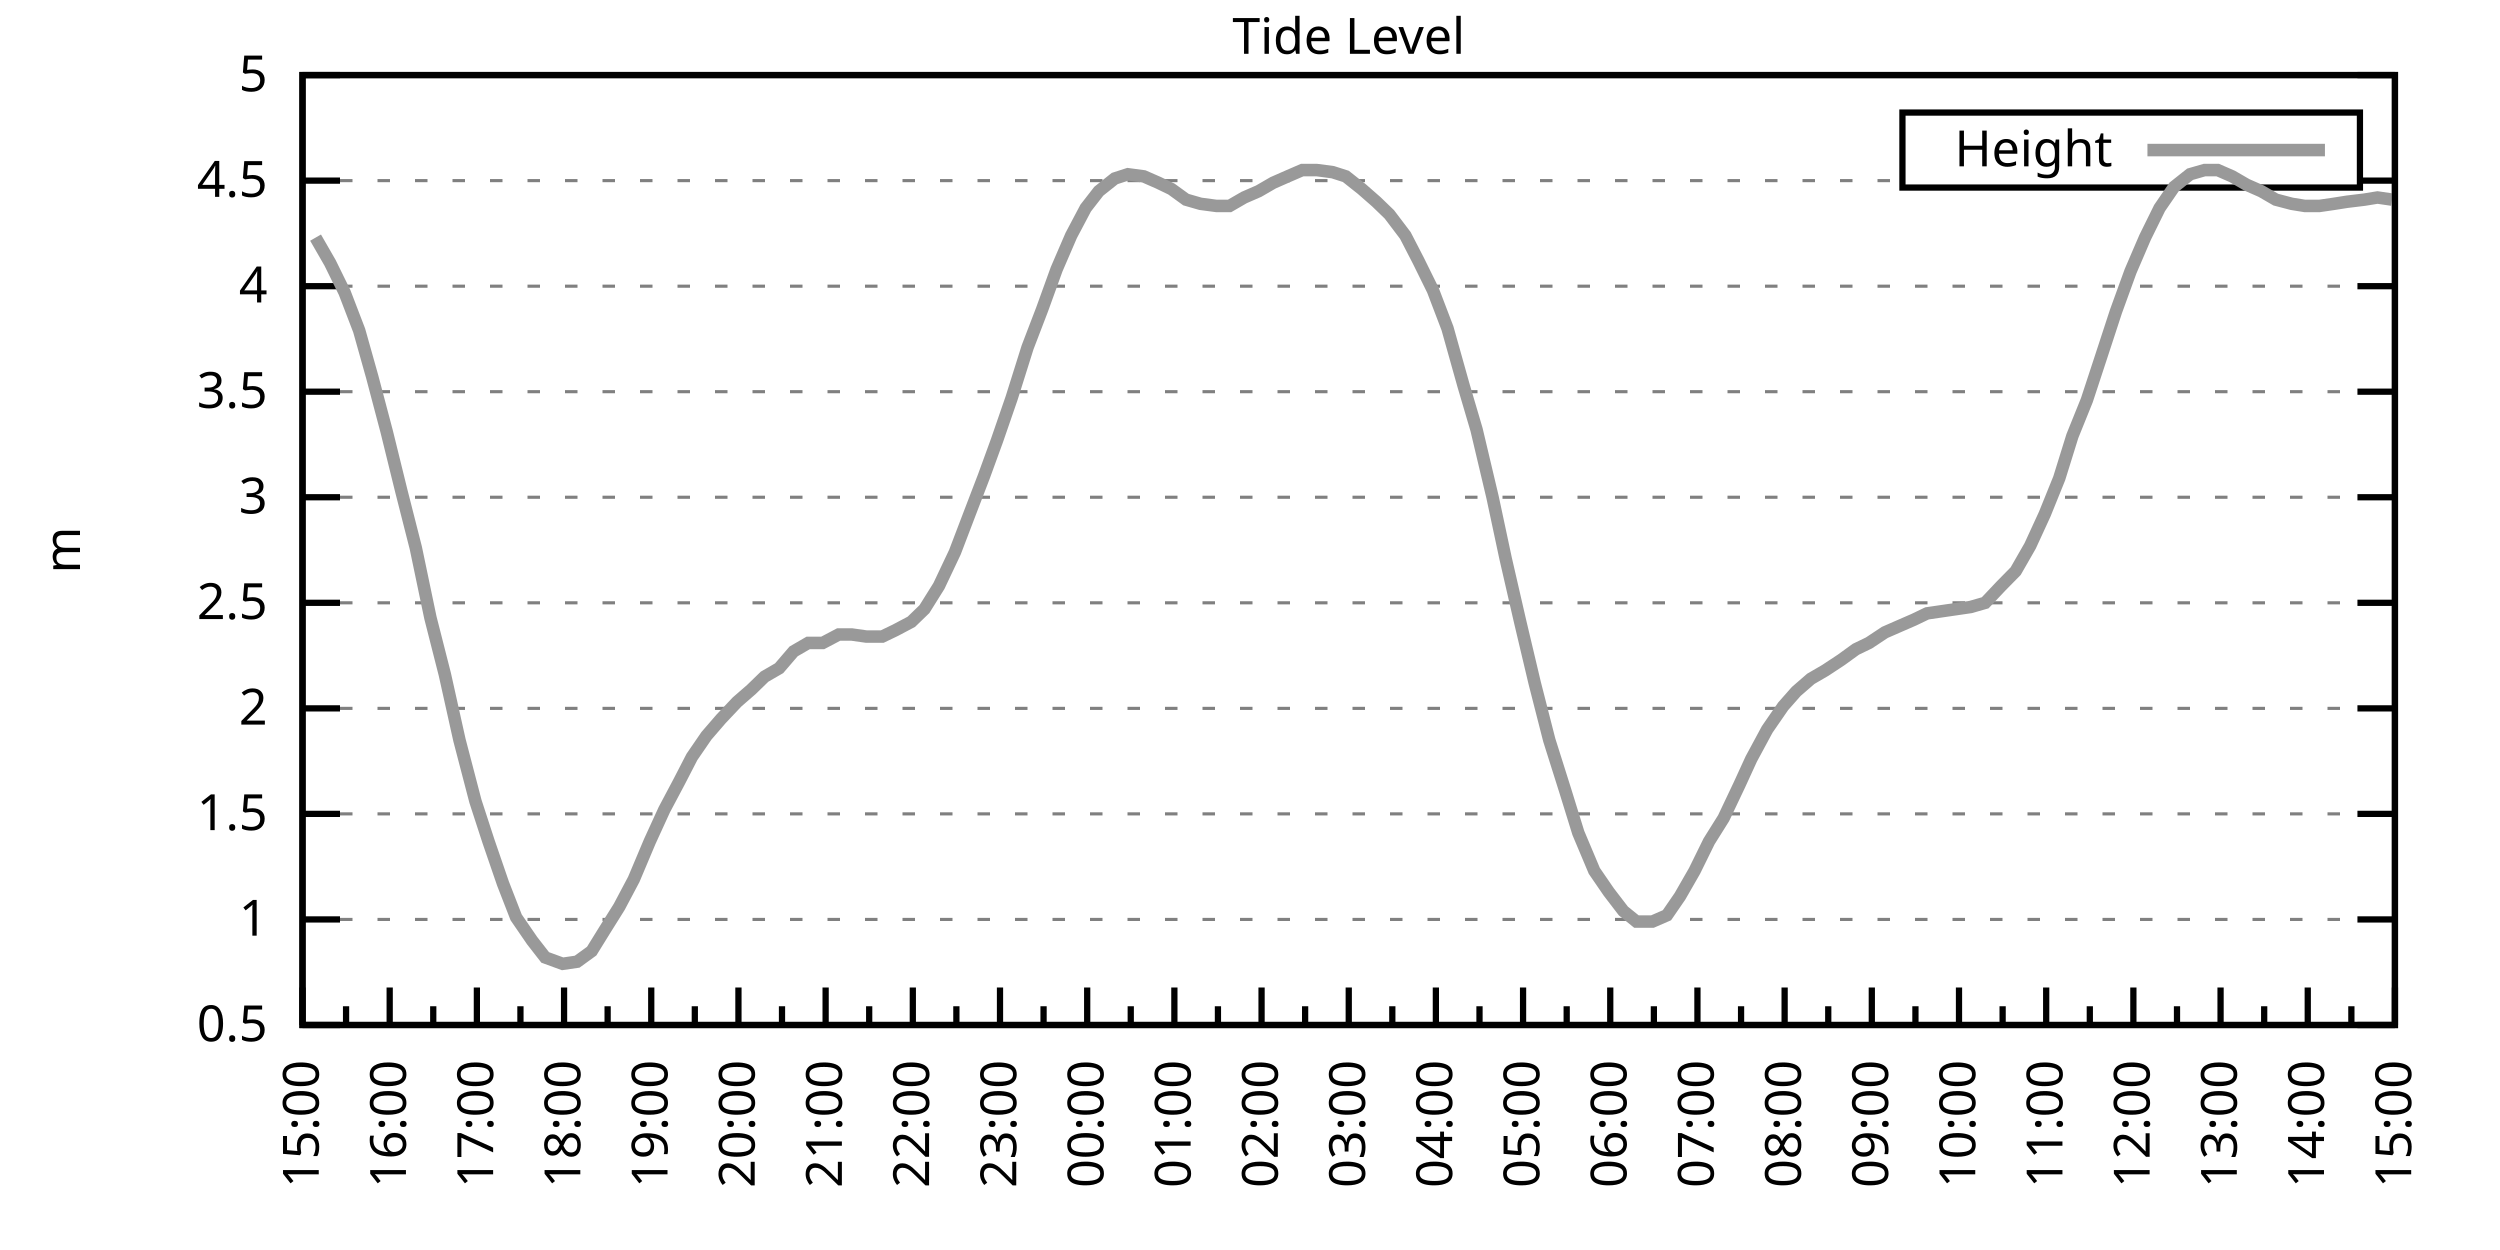
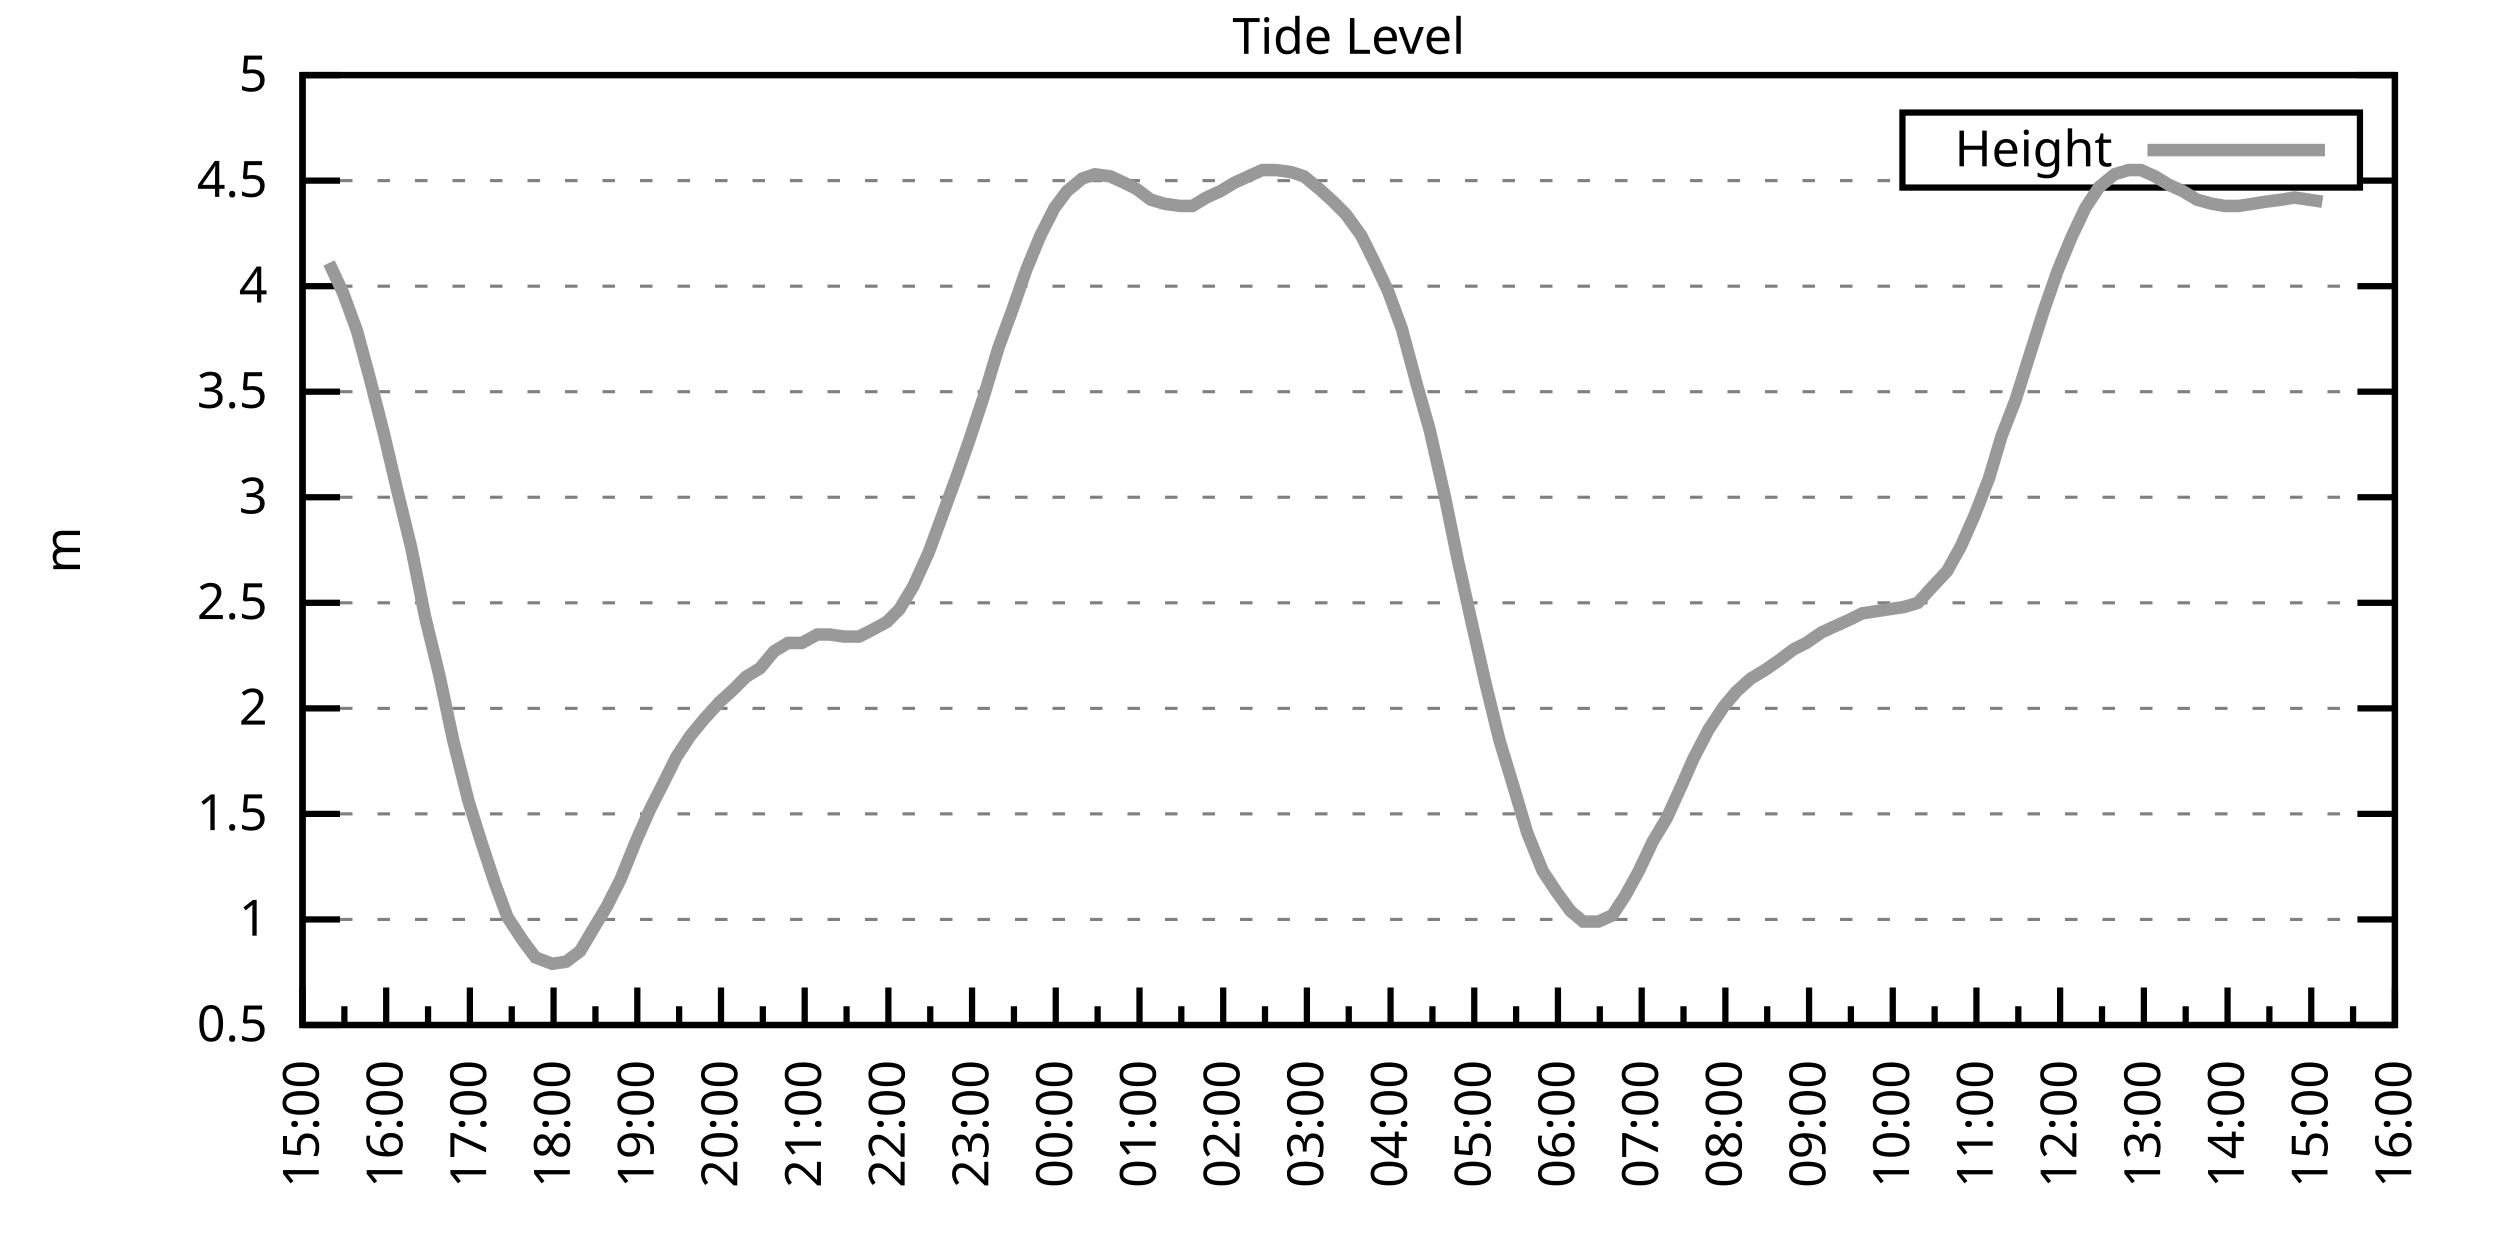
<svg xmlns="http://www.w3.org/2000/svg" xmlns:xlink="http://www.w3.org/1999/xlink" width="400" height="200" viewBox="0 0 400 200">
  <g id="gnuplot_canvas">
    <rect x="0" y="0" width="400" height="200" fill="none" />
    <defs>
      <circle id="gpDot" r="0.5" stroke-width="0.5" stroke="currentColor" />
      <path id="gpPt0" stroke-width="0.333" stroke="currentColor" d="M-1,0 h2 M0,-1 v2" />
      <path id="gpPt1" stroke-width="0.333" stroke="currentColor" d="M-1,-1 L1,1 M1,-1 L-1,1" />
      <path id="gpPt2" stroke-width="0.333" stroke="currentColor" d="M-1,0 L1,0 M0,-1 L0,1 M-1,-1 L1,1 M-1,1 L1,-1" />
      <rect id="gpPt3" stroke-width="0.333" stroke="currentColor" x="-1" y="-1" width="2" height="2" />
      <rect id="gpPt4" stroke-width="0.333" stroke="currentColor" fill="currentColor" x="-1" y="-1" width="2" height="2" />
      <circle id="gpPt5" stroke-width="0.333" stroke="currentColor" cx="0" cy="0" r="1" />
      <use xlink:href="#gpPt5" id="gpPt6" fill="currentColor" stroke="none" />
      <path id="gpPt7" stroke-width="0.333" stroke="currentColor" d="M0,-1.33 L-1.33,0.67 L1.33,0.67 z" />
      <use xlink:href="#gpPt7" id="gpPt8" fill="currentColor" stroke="none" />
      <use xlink:href="#gpPt7" id="gpPt9" stroke="currentColor" transform="rotate(180)" />
      <use xlink:href="#gpPt9" id="gpPt10" fill="currentColor" stroke="none" />
      <use xlink:href="#gpPt3" id="gpPt11" stroke="currentColor" transform="rotate(45)" />
      <use xlink:href="#gpPt11" id="gpPt12" fill="currentColor" stroke="none" />
      <path id="gpPt13" stroke-width="0.333" stroke="currentColor" d="M0,1.330 L1.265,0.411 L0.782,-1.067 L-0.782,-1.076 L-1.265,0.411 z" />
      <use xlink:href="#gpPt13" id="gpPt14" fill="currentColor" stroke="none" />
      <filter id="textbox" filterUnits="objectBoundingBox" x="0" y="0" height="1" width="1">
        <feFlood flood-color="white" flood-opacity="1" result="bgnd" />
        <feComposite in="SourceGraphic" in2="bgnd" operator="atop" />
      </filter>
      <filter id="greybox" filterUnits="objectBoundingBox" x="0" y="0" height="1" width="1">
        <feFlood flood-color="lightgrey" flood-opacity="1" result="grey" />
        <feComposite in="SourceGraphic" in2="grey" operator="atop" />
      </filter>
    </defs>
    <g fill="none" color="white" stroke="currentColor" stroke-width="1.00" stroke-linecap="butt" stroke-linejoin="miter">
</g>
    <g fill="none" color="black" stroke="currentColor" stroke-width="1.00" stroke-linecap="butt" stroke-linejoin="miter">
      <g stroke="none" shape-rendering="crispEdges">
        <polygon fill="rgb(255, 255, 255)" points="48.40,164.00 383.18,164.00 383.18,12.02 48.40,12.02 " />
      </g>
    </g>
    <g fill="none" color="black" stroke="currentColor" stroke-width="1.00" stroke-linecap="butt" stroke-linejoin="miter">
</g>
    <g fill="none" color="black" stroke="black" stroke-width="0.50" stroke-linecap="butt" stroke-linejoin="miter">
</g>
    <g fill="none" color="gray" stroke="currentColor" stroke-width="0.50" stroke-linecap="butt" stroke-linejoin="miter">
      <path stroke="gray" stroke-dasharray="2,4" class="gridline" d="M48.40,164.00 L383.19,164.00  " />
    </g>
    <g fill="none" color="gray" stroke="gray" stroke-width="1.00" stroke-linecap="butt" stroke-linejoin="miter">
</g>
    <g fill="none" color="black" stroke="currentColor" stroke-width="1.00" stroke-linecap="butt" stroke-linejoin="miter">
      <path stroke="black" d="M48.40,164.00 L54.40,164.00 M383.19,164.00 L377.19,164.00  " />
      <g transform="translate(42.80,166.60)" stroke="none" fill="black" font-family="Sans" font-size="8.00" text-anchor="end">
        <text>
          <tspan font-family="Sans"> 0.5</tspan>
        </text>
      </g>
    </g>
    <g fill="none" color="black" stroke="currentColor" stroke-width="1.00" stroke-linecap="butt" stroke-linejoin="miter">
</g>
    <g fill="none" color="black" stroke="black" stroke-width="0.50" stroke-linecap="butt" stroke-linejoin="miter">
</g>
    <g fill="none" color="gray" stroke="currentColor" stroke-width="0.50" stroke-linecap="butt" stroke-linejoin="miter">
      <path stroke="gray" stroke-dasharray="2,4" class="gridline" d="M48.40,147.11 L383.19,147.11  " />
    </g>
    <g fill="none" color="gray" stroke="gray" stroke-width="1.00" stroke-linecap="butt" stroke-linejoin="miter">
</g>
    <g fill="none" color="black" stroke="currentColor" stroke-width="1.00" stroke-linecap="butt" stroke-linejoin="miter">
      <path stroke="black" d="M48.40,147.11 L54.40,147.11 M383.19,147.11 L377.19,147.11  " />
      <g transform="translate(42.80,149.71)" stroke="none" fill="black" font-family="Sans" font-size="8.00" text-anchor="end">
        <text>
          <tspan font-family="Sans"> 1</tspan>
        </text>
      </g>
    </g>
    <g fill="none" color="black" stroke="currentColor" stroke-width="1.00" stroke-linecap="butt" stroke-linejoin="miter">
</g>
    <g fill="none" color="black" stroke="black" stroke-width="0.50" stroke-linecap="butt" stroke-linejoin="miter">
</g>
    <g fill="none" color="gray" stroke="currentColor" stroke-width="0.50" stroke-linecap="butt" stroke-linejoin="miter">
      <path stroke="gray" stroke-dasharray="2,4" class="gridline" d="M48.40,130.22 L383.19,130.22  " />
    </g>
    <g fill="none" color="gray" stroke="gray" stroke-width="1.00" stroke-linecap="butt" stroke-linejoin="miter">
</g>
    <g fill="none" color="black" stroke="currentColor" stroke-width="1.00" stroke-linecap="butt" stroke-linejoin="miter">
      <path stroke="black" d="M48.40,130.22 L54.40,130.22 M383.19,130.22 L377.19,130.22  " />
      <g transform="translate(42.80,132.82)" stroke="none" fill="black" font-family="Sans" font-size="8.00" text-anchor="end">
        <text>
          <tspan font-family="Sans"> 1.5</tspan>
        </text>
      </g>
    </g>
    <g fill="none" color="black" stroke="currentColor" stroke-width="1.00" stroke-linecap="butt" stroke-linejoin="miter">
</g>
    <g fill="none" color="black" stroke="black" stroke-width="0.50" stroke-linecap="butt" stroke-linejoin="miter">
</g>
    <g fill="none" color="gray" stroke="currentColor" stroke-width="0.50" stroke-linecap="butt" stroke-linejoin="miter">
      <path stroke="gray" stroke-dasharray="2,4" class="gridline" d="M48.40,113.34 L383.19,113.34  " />
    </g>
    <g fill="none" color="gray" stroke="gray" stroke-width="1.00" stroke-linecap="butt" stroke-linejoin="miter">
</g>
    <g fill="none" color="black" stroke="currentColor" stroke-width="1.00" stroke-linecap="butt" stroke-linejoin="miter">
      <path stroke="black" d="M48.40,113.34 L54.40,113.34 M383.19,113.34 L377.19,113.34  " />
      <g transform="translate(42.80,115.94)" stroke="none" fill="black" font-family="Sans" font-size="8.00" text-anchor="end">
        <text>
          <tspan font-family="Sans"> 2</tspan>
        </text>
      </g>
    </g>
    <g fill="none" color="black" stroke="currentColor" stroke-width="1.00" stroke-linecap="butt" stroke-linejoin="miter">
</g>
    <g fill="none" color="black" stroke="black" stroke-width="0.50" stroke-linecap="butt" stroke-linejoin="miter">
</g>
    <g fill="none" color="gray" stroke="currentColor" stroke-width="0.50" stroke-linecap="butt" stroke-linejoin="miter">
      <path stroke="gray" stroke-dasharray="2,4" class="gridline" d="M48.40,96.45 L383.19,96.45  " />
    </g>
    <g fill="none" color="gray" stroke="gray" stroke-width="1.00" stroke-linecap="butt" stroke-linejoin="miter">
</g>
    <g fill="none" color="black" stroke="currentColor" stroke-width="1.00" stroke-linecap="butt" stroke-linejoin="miter">
      <path stroke="black" d="M48.40,96.45 L54.40,96.45 M383.19,96.45 L377.19,96.45  " />
      <g transform="translate(42.80,99.05)" stroke="none" fill="black" font-family="Sans" font-size="8.00" text-anchor="end">
        <text>
          <tspan font-family="Sans"> 2.5</tspan>
        </text>
      </g>
    </g>
    <g fill="none" color="black" stroke="currentColor" stroke-width="1.00" stroke-linecap="butt" stroke-linejoin="miter">
</g>
    <g fill="none" color="black" stroke="black" stroke-width="0.50" stroke-linecap="butt" stroke-linejoin="miter">
</g>
    <g fill="none" color="gray" stroke="currentColor" stroke-width="0.50" stroke-linecap="butt" stroke-linejoin="miter">
      <path stroke="gray" stroke-dasharray="2,4" class="gridline" d="M48.40,79.56 L383.19,79.56  " />
    </g>
    <g fill="none" color="gray" stroke="gray" stroke-width="1.00" stroke-linecap="butt" stroke-linejoin="miter">
</g>
    <g fill="none" color="black" stroke="currentColor" stroke-width="1.00" stroke-linecap="butt" stroke-linejoin="miter">
      <path stroke="black" d="M48.40,79.56 L54.40,79.56 M383.19,79.56 L377.19,79.56  " />
      <g transform="translate(42.80,82.16)" stroke="none" fill="black" font-family="Sans" font-size="8.00" text-anchor="end">
        <text>
          <tspan font-family="Sans"> 3</tspan>
        </text>
      </g>
    </g>
    <g fill="none" color="black" stroke="currentColor" stroke-width="1.00" stroke-linecap="butt" stroke-linejoin="miter">
</g>
    <g fill="none" color="black" stroke="black" stroke-width="0.50" stroke-linecap="butt" stroke-linejoin="miter">
</g>
    <g fill="none" color="gray" stroke="currentColor" stroke-width="0.50" stroke-linecap="butt" stroke-linejoin="miter">
      <path stroke="gray" stroke-dasharray="2,4" class="gridline" d="M48.40,62.67 L383.19,62.67  " />
    </g>
    <g fill="none" color="gray" stroke="gray" stroke-width="1.00" stroke-linecap="butt" stroke-linejoin="miter">
</g>
    <g fill="none" color="black" stroke="currentColor" stroke-width="1.00" stroke-linecap="butt" stroke-linejoin="miter">
      <path stroke="black" d="M48.40,62.67 L54.40,62.67 M383.19,62.67 L377.19,62.67  " />
      <g transform="translate(42.80,65.27)" stroke="none" fill="black" font-family="Sans" font-size="8.00" text-anchor="end">
        <text>
          <tspan font-family="Sans"> 3.5</tspan>
        </text>
      </g>
    </g>
    <g fill="none" color="black" stroke="currentColor" stroke-width="1.00" stroke-linecap="butt" stroke-linejoin="miter">
</g>
    <g fill="none" color="black" stroke="black" stroke-width="0.50" stroke-linecap="butt" stroke-linejoin="miter">
</g>
    <g fill="none" color="gray" stroke="currentColor" stroke-width="0.50" stroke-linecap="butt" stroke-linejoin="miter">
      <path stroke="gray" stroke-dasharray="2,4" class="gridline" d="M48.40,45.79 L383.19,45.79  " />
    </g>
    <g fill="none" color="gray" stroke="gray" stroke-width="1.00" stroke-linecap="butt" stroke-linejoin="miter">
</g>
    <g fill="none" color="black" stroke="currentColor" stroke-width="1.00" stroke-linecap="butt" stroke-linejoin="miter">
      <path stroke="black" d="M48.40,45.79 L54.40,45.79 M383.19,45.79 L377.19,45.79  " />
      <g transform="translate(42.80,48.39)" stroke="none" fill="black" font-family="Sans" font-size="8.00" text-anchor="end">
        <text>
          <tspan font-family="Sans"> 4</tspan>
        </text>
      </g>
    </g>
    <g fill="none" color="black" stroke="currentColor" stroke-width="1.00" stroke-linecap="butt" stroke-linejoin="miter">
</g>
    <g fill="none" color="black" stroke="black" stroke-width="0.50" stroke-linecap="butt" stroke-linejoin="miter">
</g>
    <g fill="none" color="gray" stroke="currentColor" stroke-width="0.50" stroke-linecap="butt" stroke-linejoin="miter">
      <path stroke="gray" stroke-dasharray="2,4" class="gridline" d="M48.40,28.90 L304.39,28.90 M377.59,28.90 L383.19,28.90  " />
    </g>
    <g fill="none" color="gray" stroke="gray" stroke-width="1.00" stroke-linecap="butt" stroke-linejoin="miter">
</g>
    <g fill="none" color="black" stroke="currentColor" stroke-width="1.00" stroke-linecap="butt" stroke-linejoin="miter">
      <path stroke="black" d="M48.40,28.90 L54.40,28.90 M383.19,28.90 L377.19,28.90  " />
      <g transform="translate(42.80,31.50)" stroke="none" fill="black" font-family="Sans" font-size="8.00" text-anchor="end">
        <text>
          <tspan font-family="Sans"> 4.5</tspan>
        </text>
      </g>
    </g>
    <g fill="none" color="black" stroke="currentColor" stroke-width="1.00" stroke-linecap="butt" stroke-linejoin="miter">
</g>
    <g fill="none" color="black" stroke="black" stroke-width="0.50" stroke-linecap="butt" stroke-linejoin="miter">
</g>
    <g fill="none" color="gray" stroke="currentColor" stroke-width="0.50" stroke-linecap="butt" stroke-linejoin="miter">
      <path stroke="gray" stroke-dasharray="2,4" class="gridline" d="M48.40,12.01 L383.19,12.01  " />
    </g>
    <g fill="none" color="gray" stroke="gray" stroke-width="1.00" stroke-linecap="butt" stroke-linejoin="miter">
</g>
    <g fill="none" color="black" stroke="currentColor" stroke-width="1.00" stroke-linecap="butt" stroke-linejoin="miter">
      <path stroke="black" d="M48.40,12.01 L54.40,12.01 M383.19,12.01 L377.19,12.01  " />
      <g transform="translate(42.80,14.61)" stroke="none" fill="black" font-family="Sans" font-size="8.00" text-anchor="end">
        <text>
          <tspan font-family="Sans"> 5</tspan>
        </text>
      </g>
    </g>
    <g fill="none" color="black" stroke="currentColor" stroke-width="1.00" stroke-linecap="butt" stroke-linejoin="miter">
      <path stroke="black" d="M48.40,164.00 L48.40,158.00  " />
      <g transform="translate(51.00,169.60) rotate(270)" stroke="none" fill="black" font-family="Sans" font-size="8.00" text-anchor="end">
        <text>
          <tspan font-family="Sans">15:00</tspan>
        </text>
      </g>
    </g>
    <g fill="none" color="black" stroke="currentColor" stroke-width="1.00" stroke-linecap="butt" stroke-linejoin="miter">
-       <path stroke="black" d="M55.37,164.00 L55.37,161.00 M62.35,164.00 L62.35,158.00  " />
-       <g transform="translate(64.95,169.60) rotate(270)" stroke="none" fill="black" font-family="Sans" font-size="8.00" text-anchor="end">
+       <path stroke="black" d="M55.10,164.00 L55.10,161.00 M61.79,164.00 L61.79,158.00  " />
+       <g transform="translate(64.39,169.60) rotate(270)" stroke="none" fill="black" font-family="Sans" font-size="8.00" text-anchor="end">
        <text>
          <tspan font-family="Sans">16:00</tspan>
        </text>
      </g>
    </g>
    <g fill="none" color="black" stroke="currentColor" stroke-width="1.00" stroke-linecap="butt" stroke-linejoin="miter">
-       <path stroke="black" d="M69.32,164.00 L69.32,161.00 M76.30,164.00 L76.30,158.00  " />
-       <g transform="translate(78.90,169.60) rotate(270)" stroke="none" fill="black" font-family="Sans" font-size="8.00" text-anchor="end">
+       <path stroke="black" d="M68.49,164.00 L68.49,161.00 M75.18,164.00 L75.18,158.00  " />
+       <g transform="translate(77.78,169.60) rotate(270)" stroke="none" fill="black" font-family="Sans" font-size="8.00" text-anchor="end">
        <text>
          <tspan font-family="Sans">17:00</tspan>
        </text>
      </g>
    </g>
    <g fill="none" color="black" stroke="currentColor" stroke-width="1.00" stroke-linecap="butt" stroke-linejoin="miter">
-       <path stroke="black" d="M83.27,164.00 L83.27,161.00 M90.25,164.00 L90.25,158.00  " />
-       <g transform="translate(92.85,169.60) rotate(270)" stroke="none" fill="black" font-family="Sans" font-size="8.00" text-anchor="end">
+       <path stroke="black" d="M81.88,164.00 L81.88,161.00 M88.57,164.00 L88.57,158.00  " />
+       <g transform="translate(91.17,169.60) rotate(270)" stroke="none" fill="black" font-family="Sans" font-size="8.00" text-anchor="end">
        <text>
          <tspan font-family="Sans">18:00</tspan>
        </text>
      </g>
    </g>
    <g fill="none" color="black" stroke="currentColor" stroke-width="1.00" stroke-linecap="butt" stroke-linejoin="miter">
-       <path stroke="black" d="M97.22,164.00 L97.22,161.00 M104.20,164.00 L104.20,158.00  " />
-       <g transform="translate(106.80,169.60) rotate(270)" stroke="none" fill="black" font-family="Sans" font-size="8.00" text-anchor="end">
+       <path stroke="black" d="M95.27,164.00 L95.27,161.00 M101.97,164.00 L101.97,158.00  " />
+       <g transform="translate(104.57,169.60) rotate(270)" stroke="none" fill="black" font-family="Sans" font-size="8.00" text-anchor="end">
        <text>
          <tspan font-family="Sans">19:00</tspan>
        </text>
      </g>
    </g>
    <g fill="none" color="black" stroke="currentColor" stroke-width="1.00" stroke-linecap="butt" stroke-linejoin="miter">
-       <path stroke="black" d="M111.17,164.00 L111.17,161.00 M118.15,164.00 L118.15,158.00  " />
-       <g transform="translate(120.75,169.60) rotate(270)" stroke="none" fill="black" font-family="Sans" font-size="8.00" text-anchor="end">
+       <path stroke="black" d="M108.66,164.00 L108.66,161.00 M115.36,164.00 L115.36,158.00  " />
+       <g transform="translate(117.96,169.60) rotate(270)" stroke="none" fill="black" font-family="Sans" font-size="8.00" text-anchor="end">
        <text>
          <tspan font-family="Sans">20:00</tspan>
        </text>
      </g>
    </g>
    <g fill="none" color="black" stroke="currentColor" stroke-width="1.00" stroke-linecap="butt" stroke-linejoin="miter">
-       <path stroke="black" d="M125.12,164.00 L125.12,161.00 M132.10,164.00 L132.10,158.00  " />
-       <g transform="translate(134.70,169.60) rotate(270)" stroke="none" fill="black" font-family="Sans" font-size="8.00" text-anchor="end">
+       <path stroke="black" d="M122.05,164.00 L122.05,161.00 M128.75,164.00 L128.75,158.00  " />
+       <g transform="translate(131.35,169.60) rotate(270)" stroke="none" fill="black" font-family="Sans" font-size="8.00" text-anchor="end">
        <text>
          <tspan font-family="Sans">21:00</tspan>
        </text>
      </g>
    </g>
    <g fill="none" color="black" stroke="currentColor" stroke-width="1.00" stroke-linecap="butt" stroke-linejoin="miter">
-       <path stroke="black" d="M139.07,164.00 L139.07,161.00 M146.05,164.00 L146.05,158.00  " />
-       <g transform="translate(148.65,169.60) rotate(270)" stroke="none" fill="black" font-family="Sans" font-size="8.00" text-anchor="end">
+       <path stroke="black" d="M135.45,164.00 L135.45,161.00 M142.14,164.00 L142.14,158.00  " />
+       <g transform="translate(144.74,169.60) rotate(270)" stroke="none" fill="black" font-family="Sans" font-size="8.00" text-anchor="end">
        <text>
          <tspan font-family="Sans">22:00</tspan>
        </text>
      </g>
    </g>
    <g fill="none" color="black" stroke="currentColor" stroke-width="1.00" stroke-linecap="butt" stroke-linejoin="miter">
-       <path stroke="black" d="M153.02,164.00 L153.02,161.00 M160.00,164.00 L160.00,158.00  " />
-       <g transform="translate(162.60,169.60) rotate(270)" stroke="none" fill="black" font-family="Sans" font-size="8.00" text-anchor="end">
+       <path stroke="black" d="M148.84,164.00 L148.84,161.00 M155.53,164.00 L155.53,158.00  " />
+       <g transform="translate(158.13,169.60) rotate(270)" stroke="none" fill="black" font-family="Sans" font-size="8.00" text-anchor="end">
        <text>
          <tspan font-family="Sans">23:00</tspan>
        </text>
      </g>
    </g>
    <g fill="none" color="black" stroke="currentColor" stroke-width="1.00" stroke-linecap="butt" stroke-linejoin="miter">
-       <path stroke="black" d="M166.97,164.00 L166.97,161.00 M173.95,164.00 L173.95,158.00  " />
-       <g transform="translate(176.55,169.60) rotate(270)" stroke="none" fill="black" font-family="Sans" font-size="8.00" text-anchor="end">
+       <path stroke="black" d="M162.23,164.00 L162.23,161.00 M168.92,164.00 L168.92,158.00  " />
+       <g transform="translate(171.52,169.60) rotate(270)" stroke="none" fill="black" font-family="Sans" font-size="8.00" text-anchor="end">
        <text>
          <tspan font-family="Sans">00:00</tspan>
        </text>
      </g>
    </g>
    <g fill="none" color="black" stroke="currentColor" stroke-width="1.00" stroke-linecap="butt" stroke-linejoin="miter">
-       <path stroke="black" d="M180.92,164.00 L180.92,161.00 M187.90,164.00 L187.90,158.00  " />
-       <g transform="translate(190.50,169.60) rotate(270)" stroke="none" fill="black" font-family="Sans" font-size="8.00" text-anchor="end">
+       <path stroke="black" d="M175.62,164.00 L175.62,161.00 M182.32,164.00 L182.32,158.00  " />
+       <g transform="translate(184.92,169.60) rotate(270)" stroke="none" fill="black" font-family="Sans" font-size="8.00" text-anchor="end">
        <text>
          <tspan font-family="Sans">01:00</tspan>
        </text>
      </g>
    </g>
    <g fill="none" color="black" stroke="currentColor" stroke-width="1.00" stroke-linecap="butt" stroke-linejoin="miter">
-       <path stroke="black" d="M194.87,164.00 L194.87,161.00 M201.85,164.00 L201.85,158.00  " />
-       <g transform="translate(204.45,169.60) rotate(270)" stroke="none" fill="black" font-family="Sans" font-size="8.00" text-anchor="end">
+       <path stroke="black" d="M189.01,164.00 L189.01,161.00 M195.71,164.00 L195.71,158.00  " />
+       <g transform="translate(198.31,169.60) rotate(270)" stroke="none" fill="black" font-family="Sans" font-size="8.00" text-anchor="end">
        <text>
          <tspan font-family="Sans">02:00</tspan>
        </text>
      </g>
    </g>
    <g fill="none" color="black" stroke="currentColor" stroke-width="1.00" stroke-linecap="butt" stroke-linejoin="miter">
-       <path stroke="black" d="M208.82,164.00 L208.82,161.00 M215.80,164.00 L215.80,158.00  " />
-       <g transform="translate(218.40,169.60) rotate(270)" stroke="none" fill="black" font-family="Sans" font-size="8.00" text-anchor="end">
+       <path stroke="black" d="M202.40,164.00 L202.40,161.00 M209.10,164.00 L209.10,158.00  " />
+       <g transform="translate(211.70,169.60) rotate(270)" stroke="none" fill="black" font-family="Sans" font-size="8.00" text-anchor="end">
        <text>
          <tspan font-family="Sans">03:00</tspan>
        </text>
      </g>
    </g>
    <g fill="none" color="black" stroke="currentColor" stroke-width="1.00" stroke-linecap="butt" stroke-linejoin="miter">
-       <path stroke="black" d="M222.77,164.00 L222.77,161.00 M229.74,164.00 L229.74,158.00  " />
-       <g transform="translate(232.34,169.60) rotate(270)" stroke="none" fill="black" font-family="Sans" font-size="8.00" text-anchor="end">
+       <path stroke="black" d="M215.80,164.00 L215.80,161.00 M222.49,164.00 L222.49,158.00  " />
+       <g transform="translate(225.09,169.60) rotate(270)" stroke="none" fill="black" font-family="Sans" font-size="8.00" text-anchor="end">
        <text>
          <tspan font-family="Sans">04:00</tspan>
        </text>
      </g>
    </g>
    <g fill="none" color="black" stroke="currentColor" stroke-width="1.00" stroke-linecap="butt" stroke-linejoin="miter">
-       <path stroke="black" d="M236.72,164.00 L236.72,161.00 M243.69,164.00 L243.69,158.00  " />
-       <g transform="translate(246.29,169.60) rotate(270)" stroke="none" fill="black" font-family="Sans" font-size="8.00" text-anchor="end">
+       <path stroke="black" d="M229.19,164.00 L229.19,161.00 M235.88,164.00 L235.88,158.00  " />
+       <g transform="translate(238.48,169.60) rotate(270)" stroke="none" fill="black" font-family="Sans" font-size="8.00" text-anchor="end">
        <text>
          <tspan font-family="Sans">05:00</tspan>
        </text>
      </g>
    </g>
    <g fill="none" color="black" stroke="currentColor" stroke-width="1.00" stroke-linecap="butt" stroke-linejoin="miter">
-       <path stroke="black" d="M250.67,164.00 L250.67,161.00 M257.64,164.00 L257.64,158.00  " />
-       <g transform="translate(260.24,169.60) rotate(270)" stroke="none" fill="black" font-family="Sans" font-size="8.00" text-anchor="end">
+       <path stroke="black" d="M242.58,164.00 L242.58,161.00 M249.27,164.00 L249.27,158.00  " />
+       <g transform="translate(251.87,169.60) rotate(270)" stroke="none" fill="black" font-family="Sans" font-size="8.00" text-anchor="end">
        <text>
          <tspan font-family="Sans">06:00</tspan>
        </text>
      </g>
    </g>
    <g fill="none" color="black" stroke="currentColor" stroke-width="1.00" stroke-linecap="butt" stroke-linejoin="miter">
-       <path stroke="black" d="M264.62,164.00 L264.62,161.00 M271.59,164.00 L271.59,158.00  " />
-       <g transform="translate(274.19,169.60) rotate(270)" stroke="none" fill="black" font-family="Sans" font-size="8.00" text-anchor="end">
+       <path stroke="black" d="M255.97,164.00 L255.97,161.00 M262.67,164.00 L262.67,158.00  " />
+       <g transform="translate(265.27,169.60) rotate(270)" stroke="none" fill="black" font-family="Sans" font-size="8.00" text-anchor="end">
        <text>
          <tspan font-family="Sans">07:00</tspan>
        </text>
      </g>
    </g>
    <g fill="none" color="black" stroke="currentColor" stroke-width="1.00" stroke-linecap="butt" stroke-linejoin="miter">
-       <path stroke="black" d="M278.57,164.00 L278.57,161.00 M285.54,164.00 L285.54,158.00  " />
-       <g transform="translate(288.14,169.60) rotate(270)" stroke="none" fill="black" font-family="Sans" font-size="8.00" text-anchor="end">
+       <path stroke="black" d="M269.36,164.00 L269.36,161.00 M276.06,164.00 L276.06,158.00  " />
+       <g transform="translate(278.66,169.60) rotate(270)" stroke="none" fill="black" font-family="Sans" font-size="8.00" text-anchor="end">
        <text>
          <tspan font-family="Sans">08:00</tspan>
        </text>
      </g>
    </g>
    <g fill="none" color="black" stroke="currentColor" stroke-width="1.00" stroke-linecap="butt" stroke-linejoin="miter">
-       <path stroke="black" d="M292.52,164.00 L292.52,161.00 M299.49,164.00 L299.49,158.00  " />
-       <g transform="translate(302.09,169.60) rotate(270)" stroke="none" fill="black" font-family="Sans" font-size="8.00" text-anchor="end">
+       <path stroke="black" d="M282.75,164.00 L282.75,161.00 M289.45,164.00 L289.45,158.00  " />
+       <g transform="translate(292.05,169.60) rotate(270)" stroke="none" fill="black" font-family="Sans" font-size="8.00" text-anchor="end">
        <text>
          <tspan font-family="Sans">09:00</tspan>
        </text>
      </g>
    </g>
    <g fill="none" color="black" stroke="currentColor" stroke-width="1.00" stroke-linecap="butt" stroke-linejoin="miter">
-       <path stroke="black" d="M306.47,164.00 L306.47,161.00 M313.44,164.00 L313.44,158.00  " />
-       <g transform="translate(316.04,169.60) rotate(270)" stroke="none" fill="black" font-family="Sans" font-size="8.00" text-anchor="end">
+       <path stroke="black" d="M296.14,164.00 L296.14,161.00 M302.84,164.00 L302.84,158.00  " />
+       <g transform="translate(305.44,169.60) rotate(270)" stroke="none" fill="black" font-family="Sans" font-size="8.00" text-anchor="end">
        <text>
          <tspan font-family="Sans">10:00</tspan>
        </text>
      </g>
    </g>
    <g fill="none" color="black" stroke="currentColor" stroke-width="1.00" stroke-linecap="butt" stroke-linejoin="miter">
-       <path stroke="black" d="M320.42,164.00 L320.42,161.00 M327.39,164.00 L327.39,158.00  " />
-       <g transform="translate(329.99,169.60) rotate(270)" stroke="none" fill="black" font-family="Sans" font-size="8.00" text-anchor="end">
+       <path stroke="black" d="M309.54,164.00 L309.54,161.00 M316.23,164.00 L316.23,158.00  " />
+       <g transform="translate(318.83,169.60) rotate(270)" stroke="none" fill="black" font-family="Sans" font-size="8.00" text-anchor="end">
        <text>
          <tspan font-family="Sans">11:00</tspan>
        </text>
      </g>
    </g>
    <g fill="none" color="black" stroke="currentColor" stroke-width="1.00" stroke-linecap="butt" stroke-linejoin="miter">
-       <path stroke="black" d="M334.37,164.00 L334.37,161.00 M341.34,164.00 L341.34,158.00  " />
-       <g transform="translate(343.94,169.60) rotate(270)" stroke="none" fill="black" font-family="Sans" font-size="8.00" text-anchor="end">
+       <path stroke="black" d="M322.93,164.00 L322.93,161.00 M329.62,164.00 L329.62,158.00  " />
+       <g transform="translate(332.22,169.60) rotate(270)" stroke="none" fill="black" font-family="Sans" font-size="8.00" text-anchor="end">
        <text>
          <tspan font-family="Sans">12:00</tspan>
        </text>
      </g>
    </g>
    <g fill="none" color="black" stroke="currentColor" stroke-width="1.00" stroke-linecap="butt" stroke-linejoin="miter">
-       <path stroke="black" d="M348.32,164.00 L348.32,161.00 M355.29,164.00 L355.29,158.00  " />
-       <g transform="translate(357.89,169.60) rotate(270)" stroke="none" fill="black" font-family="Sans" font-size="8.00" text-anchor="end">
+       <path stroke="black" d="M336.32,164.00 L336.32,161.00 M343.02,164.00 L343.02,158.00  " />
+       <g transform="translate(345.62,169.60) rotate(270)" stroke="none" fill="black" font-family="Sans" font-size="8.00" text-anchor="end">
        <text>
          <tspan font-family="Sans">13:00</tspan>
        </text>
      </g>
    </g>
    <g fill="none" color="black" stroke="currentColor" stroke-width="1.00" stroke-linecap="butt" stroke-linejoin="miter">
-       <path stroke="black" d="M362.27,164.00 L362.27,161.00 M369.24,164.00 L369.24,158.00  " />
-       <g transform="translate(371.84,169.60) rotate(270)" stroke="none" fill="black" font-family="Sans" font-size="8.00" text-anchor="end">
+       <path stroke="black" d="M349.71,164.00 L349.71,161.00 M356.41,164.00 L356.41,158.00  " />
+       <g transform="translate(359.01,169.60) rotate(270)" stroke="none" fill="black" font-family="Sans" font-size="8.00" text-anchor="end">
        <text>
          <tspan font-family="Sans">14:00</tspan>
        </text>
      </g>
    </g>
    <g fill="none" color="black" stroke="currentColor" stroke-width="1.00" stroke-linecap="butt" stroke-linejoin="miter">
-       <path stroke="black" d="M376.22,164.00 L376.22,161.00 M383.19,164.00 L383.19,158.00  " />
+       <path stroke="black" d="M363.10,164.00 L363.10,161.00 M369.80,164.00 L369.80,158.00  " />
+       <g transform="translate(372.40,169.60) rotate(270)" stroke="none" fill="black" font-family="Sans" font-size="8.00" text-anchor="end">
+         <text>
+           <tspan font-family="Sans">15:00</tspan>
+         </text>
+       </g>
+     </g>
+     <g fill="none" color="black" stroke="currentColor" stroke-width="1.00" stroke-linecap="butt" stroke-linejoin="miter">
+       <path stroke="black" d="M376.49,164.00 L376.49,161.00 M383.19,164.00 L383.19,158.00  " />
      <g transform="translate(385.79,169.60) rotate(270)" stroke="none" fill="black" font-family="Sans" font-size="8.00" text-anchor="end">
        <text>
-           <tspan font-family="Sans">15:00</tspan>
+           <tspan font-family="Sans">16:00</tspan>
        </text>
      </g>
    </g>
    <g fill="none" color="black" stroke="currentColor" stroke-width="1.00" stroke-linecap="butt" stroke-linejoin="miter">
</g>
    <g fill="none" color="black" stroke="currentColor" stroke-width="1.00" stroke-linecap="butt" stroke-linejoin="miter">
      <path stroke="black" d="M48.40,12.01 L48.40,164.00 L383.19,164.00 L383.19,12.01 L48.40,12.01 Z  " />
    </g>
    <g fill="none" color="black" stroke="currentColor" stroke-width="1.00" stroke-linecap="butt" stroke-linejoin="miter">
      <g transform="translate(12.80,88.01) rotate(270)" stroke="none" fill="black" font-family="Sans" font-size="8.00" text-anchor="middle">
        <text>
          <tspan font-family="Sans">m</tspan>
        </text>
      </g>
    </g>
    <g fill="none" color="black" stroke="currentColor" stroke-width="1.00" stroke-linecap="butt" stroke-linejoin="miter">
</g>
    <g fill="none" color="black" stroke="currentColor" stroke-width="1.00" stroke-linecap="butt" stroke-linejoin="miter">
      <path stroke="black" d="M304.39,30.01 L304.39,18.01 L377.59,18.01 L377.59,30.01 L304.39,30.01 Z  " />
    </g>
    <g id="Tide_level_plot_1">
      <g fill="none" color="white" stroke="black" stroke-width="2.00" stroke-linecap="butt" stroke-linejoin="miter">
</g>
      <g fill="none" color="black" stroke="currentColor" stroke-width="2.00" stroke-linecap="butt" stroke-linejoin="miter">
        <g transform="translate(337.99,26.61)" stroke="none" fill="black" font-family="Sans" font-size="8.00" text-anchor="end">
          <text>
            <tspan font-family="Sans">Height</tspan>
          </text>
        </g>
      </g>
      <g fill="none" color="black" stroke="currentColor" stroke-width="2.00" stroke-linecap="butt" stroke-linejoin="miter">
-         <path stroke="rgb(153, 153, 153)" d="M343.59,24.01 L371.99,24.01 M50.49,38.02 L52.82,42.07 L55.14,46.80 L57.47,52.88 L59.56,60.31 L61.88,69.09   L64.21,78.55 L66.53,87.67 L68.86,98.81 L71.18,107.93 L73.51,118.40 L76.07,128.20 L78.16,134.62 L80.48,141.37   L82.58,146.77 L85.13,150.49 L87.23,153.19 L90.02,154.21 L92.34,153.87 L94.67,152.18 L96.76,148.80 L99.08,145.09   L101.41,140.69 L103.97,134.62 L106.29,129.55 L108.62,125.16 L110.71,121.11 L113.03,117.73 L115.36,115.03 L117.92,112.32   L120.24,110.30 L122.33,108.27 L124.66,106.92 L126.98,104.22 L129.31,102.87 L131.63,102.87 L134.19,101.52 L136.28,101.52   L138.61,101.85 L141.16,101.85 L143.26,100.84 L145.81,99.49 L147.91,97.46 L150.23,93.75 L152.79,88.34 L155.11,82.26   L157.44,76.18 L159.53,70.44 L161.86,63.69 L164.41,55.58 L166.74,49.50 L169.06,43.08 L171.39,37.68 L173.71,33.29   L175.81,30.59 L178.36,28.56 L180.46,27.88 L183.01,28.22 L185.34,29.24 L187.43,30.25 L189.76,31.94 L192.08,32.61   L194.64,32.95 L196.73,32.95 L199.06,31.60 L201.38,30.59 L203.71,29.24 L206.03,28.22 L208.36,27.21 L210.68,27.21   L213.24,27.55 L215.33,28.22 L217.89,30.25 L220.21,32.28 L222.30,34.30 L224.86,37.68 L226.95,41.73 L229.28,46.46   L231.60,52.54 L234.16,61.66 L236.25,68.75 L238.81,79.56 L240.90,89.36 L243.23,99.49 L245.55,109.28 L247.88,118.40   L250.44,126.51 L252.53,133.26 L255.09,139.34 L257.41,142.72 L259.74,145.76 L261.83,147.45 L264.39,147.45 L266.71,146.44   L268.80,143.40 L271.13,139.34 L273.45,134.62 L275.78,130.90 L278.34,125.50 L280.20,121.44 L282.75,116.71 L285.31,113.00   L287.40,110.63 L289.73,108.61 L292.05,107.26 L294.61,105.57 L296.94,103.88 L299.03,102.87 L301.58,101.18 L303.91,100.16   L306.23,99.15 L308.33,98.14 L310.65,97.80 L312.98,97.46 L315.30,97.12 L317.63,96.45 L320.18,93.75 L322.51,91.38   L324.83,87.33 L327.16,82.26 L329.48,76.52 L331.58,69.77 L333.90,64.02 L336.23,56.93 L338.55,49.84 L340.88,43.42   L343.20,38.02 L345.53,33.29 L347.85,29.91 L350.41,27.88 L352.73,27.21 L354.83,27.21 L357.15,28.22 L359.48,29.57   L361.80,30.59 L364.13,31.94 L366.68,32.61 L368.78,32.95 L371.10,32.95 L373.43,32.61 L375.52,32.28 L378.31,31.94   L380.40,31.60 L382.73,31.94  " />
+         <path stroke="rgb(153, 153, 153)" d="M343.59,24.01 L371.99,24.01 M52.64,42.07 L54.87,46.80 L57.10,52.88 L59.11,60.31 L61.35,69.09 L63.58,78.55   L65.81,87.67 L68.04,98.81 L70.27,107.93 L72.50,118.40 L74.96,128.20 L76.97,134.62 L79.20,141.37 L81.21,146.77   L83.66,150.49 L85.67,153.19 L88.35,154.21 L90.58,153.87 L92.82,152.18 L94.82,148.80 L97.06,145.09 L99.29,140.69   L101.74,134.62 L103.98,129.55 L106.21,125.16 L108.22,121.11 L110.45,117.73 L112.68,115.03 L115.13,112.32 L117.37,110.30   L119.38,108.27 L121.61,106.92 L123.84,104.22 L126.07,102.87 L128.30,102.87 L130.76,101.52 L132.77,101.52 L135.00,101.85   L137.45,101.85 L139.46,100.84 L141.92,99.49 L143.93,97.46 L146.16,93.75 L148.61,88.34 L150.85,82.26 L153.08,76.18   L155.09,70.44 L157.32,63.69 L159.77,55.58 L162.01,49.50 L164.24,43.08 L166.47,37.68 L168.70,33.29 L170.71,30.59   L173.17,28.56 L175.17,27.88 L177.63,28.22 L179.86,29.24 L181.87,30.25 L184.10,31.94 L186.33,32.61 L188.79,32.95   L190.80,32.95 L193.03,31.60 L195.26,30.59 L197.49,29.24 L199.73,28.22 L201.96,27.21 L204.19,27.21 L206.64,27.55   L208.65,28.22 L211.11,30.25 L213.34,32.28 L215.35,34.30 L217.80,37.68 L219.81,41.73 L222.04,46.46 L224.28,52.54   L226.73,61.66 L228.74,68.75 L231.20,79.56 L233.20,89.36 L235.44,99.49 L237.67,109.28 L239.90,118.40 L242.36,126.51   L244.36,133.26 L246.82,139.34 L249.05,142.72 L251.28,145.76 L253.29,147.45 L255.75,147.45 L257.98,146.44 L259.99,143.40   L262.22,139.34 L264.45,134.62 L266.68,130.90 L269.14,125.50 L270.92,121.44 L273.38,116.71 L275.83,113.00 L277.84,110.63   L280.07,108.61 L282.31,107.26 L284.76,105.57 L286.99,103.88 L289.00,102.87 L291.46,101.18 L293.69,100.16 L295.92,99.15   L297.93,98.14 L300.16,97.80 L302.39,97.46 L304.63,97.12 L306.86,96.45 L309.31,93.75 L311.54,91.38 L313.78,87.33   L316.01,82.26 L318.24,76.52 L320.25,69.77 L322.48,64.02 L324.71,56.93 L326.95,49.84 L329.18,43.42 L331.41,38.02   L333.64,33.29 L335.87,29.91 L338.33,27.88 L340.56,27.21 L342.57,27.21 L344.80,28.22 L347.03,29.57 L349.26,30.59   L351.50,31.94 L353.95,32.61 L355.96,32.95 L358.19,32.95 L360.42,32.61 L362.43,32.28 L365.11,31.94 L367.12,31.60   L369.35,31.94 L371.58,32.28  " />
      </g>
    </g>
    <g fill="none" color="black" stroke="currentColor" stroke-width="2.00" stroke-linecap="butt" stroke-linejoin="miter">
</g>
    <g fill="none" color="black" stroke="black" stroke-width="1.00" stroke-linecap="butt" stroke-linejoin="miter">
</g>
    <g fill="none" color="black" stroke="currentColor" stroke-width="1.00" stroke-linecap="butt" stroke-linejoin="miter">
      <path stroke="black" d="M48.40,12.01 L48.40,164.00 L383.19,164.00 L383.19,12.01 L48.40,12.01 Z  " />
    </g>
    <g fill="none" color="black" stroke="currentColor" stroke-width="1.00" stroke-linecap="butt" stroke-linejoin="miter">
      <g transform="translate(215.79,8.61)" stroke="none" fill="black" font-family="Sans" font-size="8.00" text-anchor="middle">
        <text>
          <tspan font-family="Sans">Tide Level</tspan>
        </text>
      </g>
    </g>
    <g fill="none" color="black" stroke="currentColor" stroke-width="1.00" stroke-linecap="butt" stroke-linejoin="miter">
</g>
  </g>
</svg>
